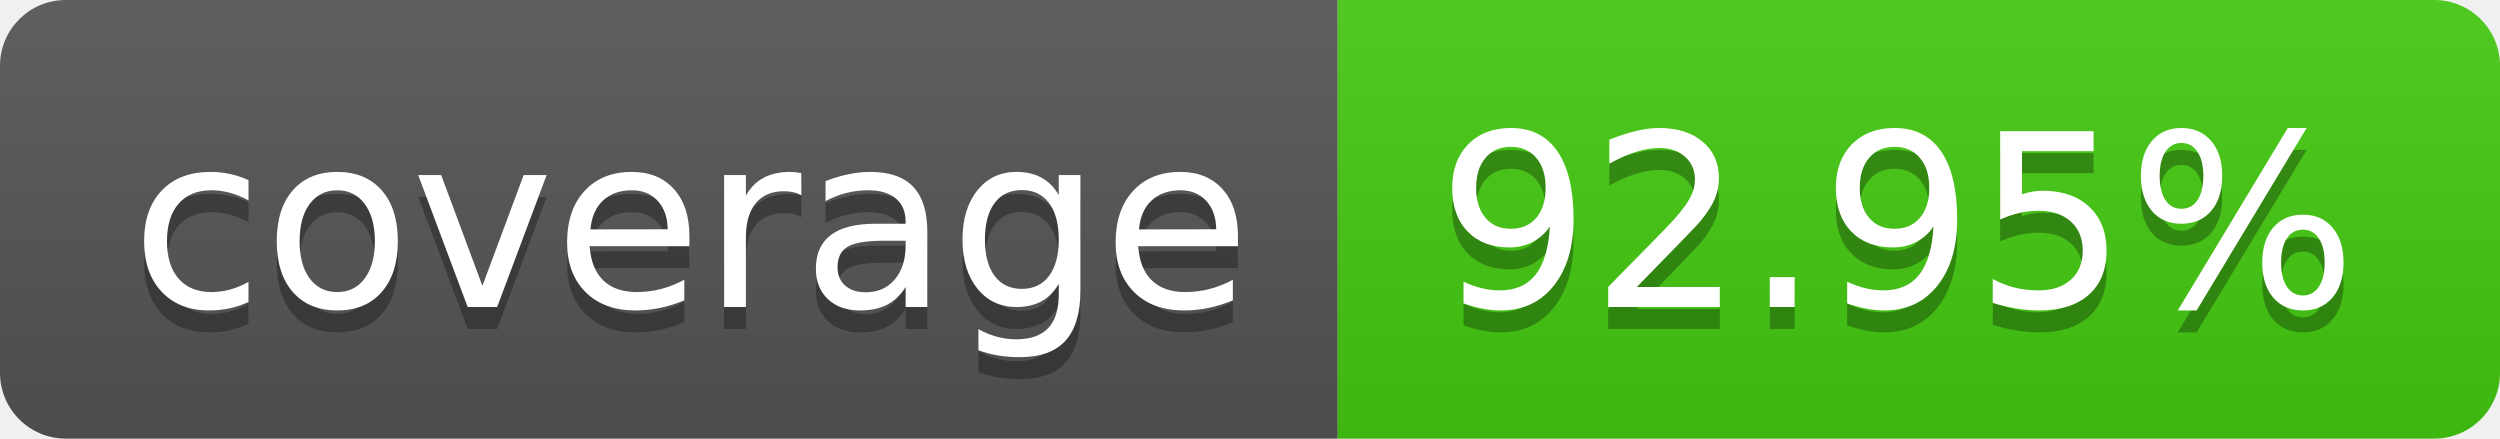
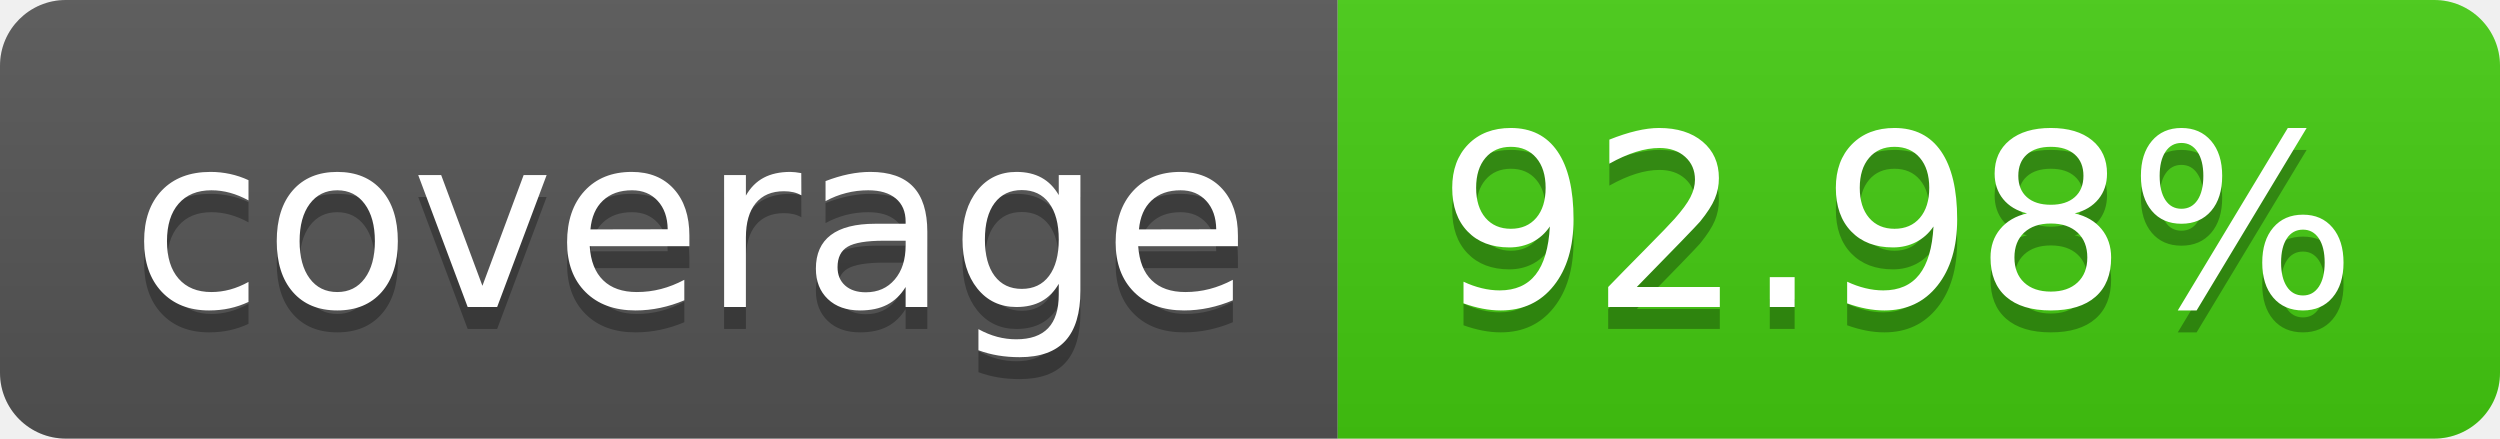
- <svg xmlns="http://www.w3.org/2000/svg" width="114" height="20" role="img" aria-label="coverage: 92.95%">
+ <svg xmlns="http://www.w3.org/2000/svg" width="114" height="20" role="img" aria-label="coverage: 92.98%">
  <linearGradient id="s" x2="0" y2="100%">
    <stop offset="0" stop-color="#bbb" stop-opacity=".1" />
    <stop offset="1" stop-opacity=".1" />
  </linearGradient>
  <clipPath id="r">
    <rect width="114" height="20" rx="3" fill="#fff" />
  </clipPath>
  <g clip-path="url(#r)">
    <rect width="61" height="20" fill="#555" />
    <rect x="61" width="53" height="20" fill="#4c1" />
    <rect width="114" height="20" fill="url(#s)" />
  </g>
  <g fill="#fff" text-anchor="middle" font-family="Verdana,Geneva,DejaVu Sans,sans-serif" text-rendering="geometricPrecision" font-size="110">
    <text aria-hidden="true" x="315" y="150" fill="#010101" fill-opacity=".3" transform="scale(.1)" textLength="510">coverage</text>
    <text x="315" y="140" transform="scale(.1)" fill="#fff" textLength="510">coverage</text>
-     <text aria-hidden="true" x="865" y="150" fill="#010101" fill-opacity=".3" transform="scale(.1)" textLength="430">92.95%</text>
-     <text x="865" y="140" transform="scale(.1)" fill="#fff" textLength="430">92.95%</text>
+     <text aria-hidden="true" x="865" y="150" fill="#010101" fill-opacity=".3" transform="scale(.1)" textLength="430">92.98%</text>
+     <text x="865" y="140" transform="scale(.1)" fill="#fff" textLength="430">92.98%</text>
  </g>
</svg>
